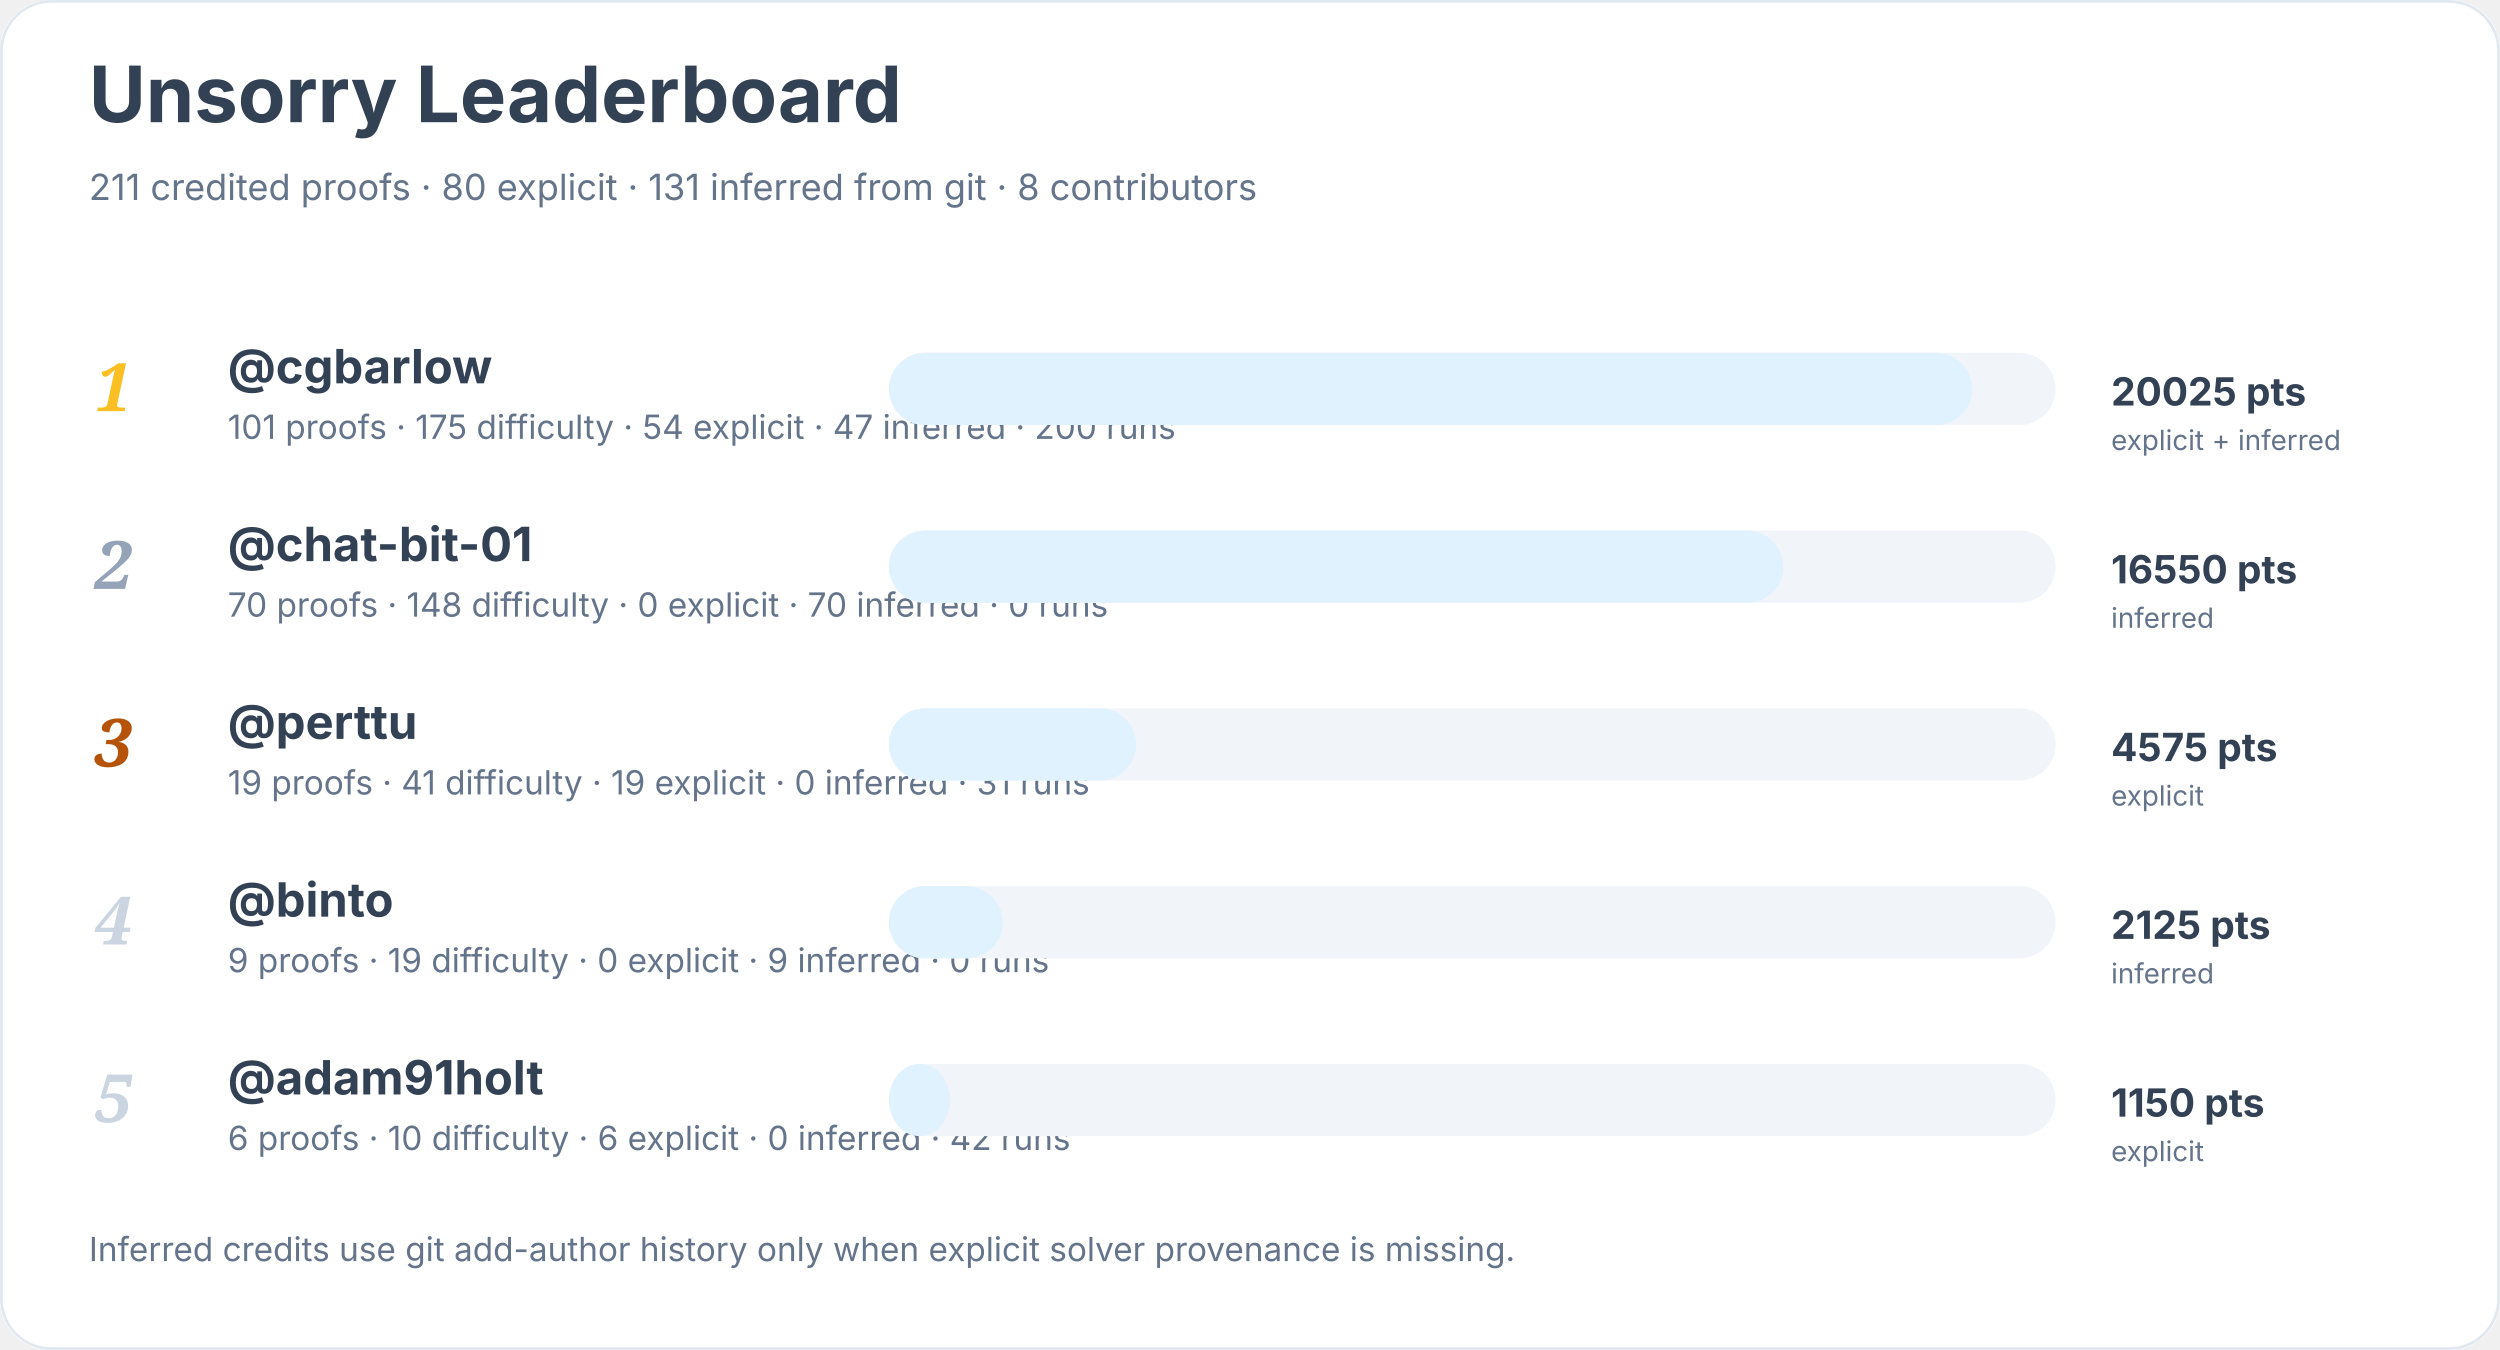
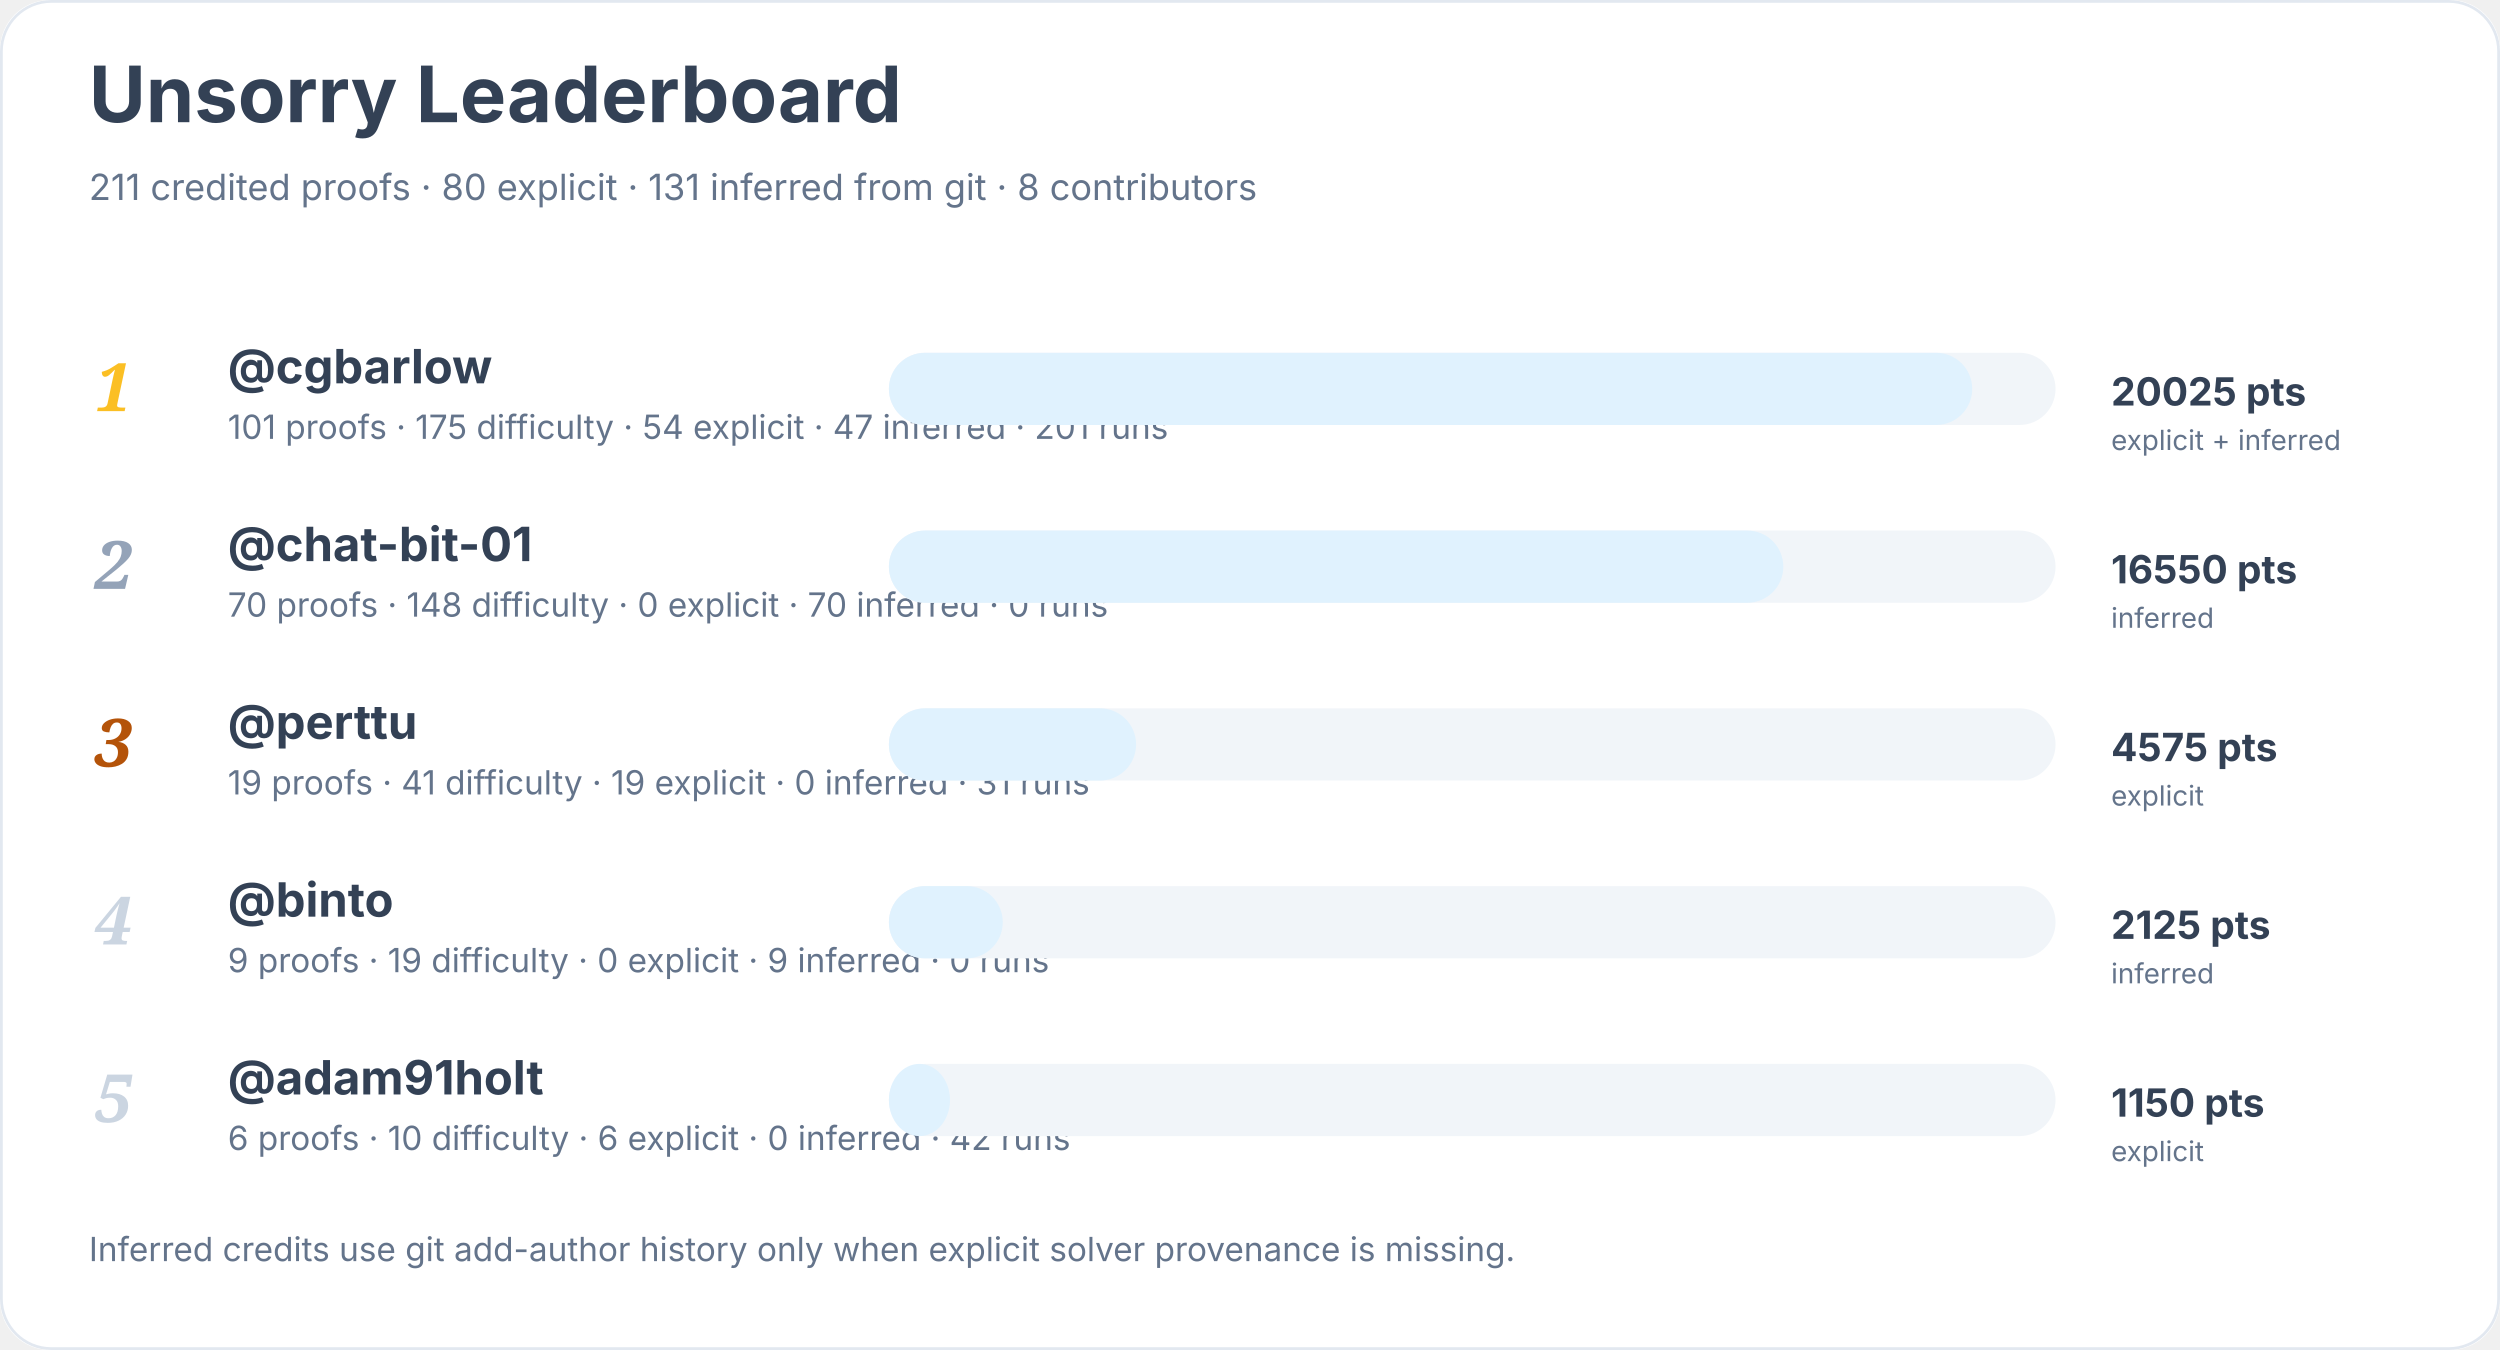
<svg xmlns="http://www.w3.org/2000/svg" width="900" height="486" viewBox="0 0 900 486" role="img" aria-labelledby="title desc">
  <rect width="900" height="100%" rx="18" fill="#ffffff" />
  <rect x="0.5" y="0.5" width="899" height="485" rx="18" fill="none" stroke="#e2e8f0" />
  <text x="32" y="44" font-family="Inter, system-ui, sans-serif" font-size="28" font-weight="700" fill="#334155">Unsorry Leaderboard</text>
  <text x="32" y="72" font-family="Inter, system-ui, sans-serif" font-size="13" fill="#64748b">211 credited proofs · 80 explicit · 131 inferred from git · 8 contributors</text>
  <text x="34" y="148" font-family="Georgia, serif" font-size="24" font-style="italic" font-weight="700" fill="#fbbf24">1</text>
  <a href="https://github.com/cgbarlow">
    <text x="82" y="138" font-family="Inter, system-ui, sans-serif" font-size="17" font-weight="650" fill="#334155">@cgbarlow</text>
  </a>
-   <text x="82" y="158" font-family="Inter, system-ui, sans-serif" font-size="12" fill="#64748b">101 proofs · 175 difficulty · 54 explicit · 47 inferred · 200 runs</text>
+   <text x="82" y="158" font-family="Inter, system-ui, sans-serif" font-size="12" fill="#64748b">101 proofs · 175 difficulty · 54 explicit · 47 inferred · 201 runs</text>
  <rect x="320" y="127" width="420" height="26" rx="13" fill="#f1f5f9" />
  <rect x="320" y="127" width="390" height="26" rx="13" fill="#e0f2fe" />
  <text x="760" y="146" font-family="Inter, system-ui, sans-serif" font-size="14" font-weight="700" fill="#334155">20025 pts</text>
  <text x="760" y="162" font-family="Inter, system-ui, sans-serif" font-size="10" fill="#64748b">explicit + inferred</text>
  <text x="34" y="212" font-family="Georgia, serif" font-size="24" font-style="italic" font-weight="700" fill="#94a3b8">2</text>
  <a href="https://github.com/chat-bit-01">
    <text x="82" y="202" font-family="Inter, system-ui, sans-serif" font-size="17" font-weight="650" fill="#334155">@chat-bit-01</text>
  </a>
  <text x="82" y="222" font-family="Inter, system-ui, sans-serif" font-size="12" fill="#64748b">70 proofs · 148 difficulty · 0 explicit · 70 inferred · 0 runs</text>
  <rect x="320" y="191" width="420" height="26" rx="13" fill="#f1f5f9" />
  <rect x="320" y="191" width="322" height="26" rx="13" fill="#e0f2fe" />
  <text x="760" y="210" font-family="Inter, system-ui, sans-serif" font-size="14" font-weight="700" fill="#334155">16550 pts</text>
  <text x="760" y="226" font-family="Inter, system-ui, sans-serif" font-size="10" fill="#64748b">inferred</text>
  <text x="34" y="276" font-family="Georgia, serif" font-size="24" font-style="italic" font-weight="700" fill="#b45309">3</text>
  <a href="https://github.com/perttu">
    <text x="82" y="266" font-family="Inter, system-ui, sans-serif" font-size="17" font-weight="650" fill="#334155">@perttu</text>
  </a>
  <text x="82" y="286" font-family="Inter, system-ui, sans-serif" font-size="12" fill="#64748b">19 proofs · 41 difficulty · 19 explicit · 0 inferred · 31 runs</text>
  <rect x="320" y="255" width="420" height="26" rx="13" fill="#f1f5f9" />
  <rect x="320" y="255" width="89" height="26" rx="13" fill="#e0f2fe" />
  <text x="760" y="274" font-family="Inter, system-ui, sans-serif" font-size="14" font-weight="700" fill="#334155">4575 pts</text>
  <text x="760" y="290" font-family="Inter, system-ui, sans-serif" font-size="10" fill="#64748b">explicit</text>
  <text x="34" y="340" font-family="Georgia, serif" font-size="24" font-style="italic" font-weight="700" fill="#cbd5e1">4</text>
  <a href="https://github.com/binto">
    <text x="82" y="330" font-family="Inter, system-ui, sans-serif" font-size="17" font-weight="650" fill="#334155">@binto</text>
  </a>
  <text x="82" y="350" font-family="Inter, system-ui, sans-serif" font-size="12" fill="#64748b">9 proofs · 19 difficulty · 0 explicit · 9 inferred · 0 runs</text>
  <rect x="320" y="319" width="420" height="26" rx="13" fill="#f1f5f9" />
  <rect x="320" y="319" width="41" height="26" rx="13" fill="#e0f2fe" />
  <text x="760" y="338" font-family="Inter, system-ui, sans-serif" font-size="14" font-weight="700" fill="#334155">2125 pts</text>
  <text x="760" y="354" font-family="Inter, system-ui, sans-serif" font-size="10" fill="#64748b">inferred</text>
  <text x="34" y="404" font-family="Georgia, serif" font-size="24" font-style="italic" font-weight="700" fill="#cbd5e1">5</text>
  <a href="https://github.com/adam91holt">
    <text x="82" y="394" font-family="Inter, system-ui, sans-serif" font-size="17" font-weight="650" fill="#334155">@adam91holt</text>
  </a>
  <text x="82" y="414" font-family="Inter, system-ui, sans-serif" font-size="12" fill="#64748b">6 proofs · 10 difficulty · 6 explicit · 0 inferred · 42 runs</text>
  <rect x="320" y="383" width="420" height="26" rx="13" fill="#f1f5f9" />
  <rect x="320" y="383" width="22" height="26" rx="13" fill="#e0f2fe" />
  <text x="760" y="402" font-family="Inter, system-ui, sans-serif" font-size="14" font-weight="700" fill="#334155">1150 pts</text>
  <text x="760" y="418" font-family="Inter, system-ui, sans-serif" font-size="10" fill="#64748b">explicit</text>
  <text x="32" y="454" font-family="Inter, system-ui, sans-serif" font-size="12" fill="#64748b">Inferred credits use git add-author history only when explicit solver provenance is missing.</text>
</svg>
